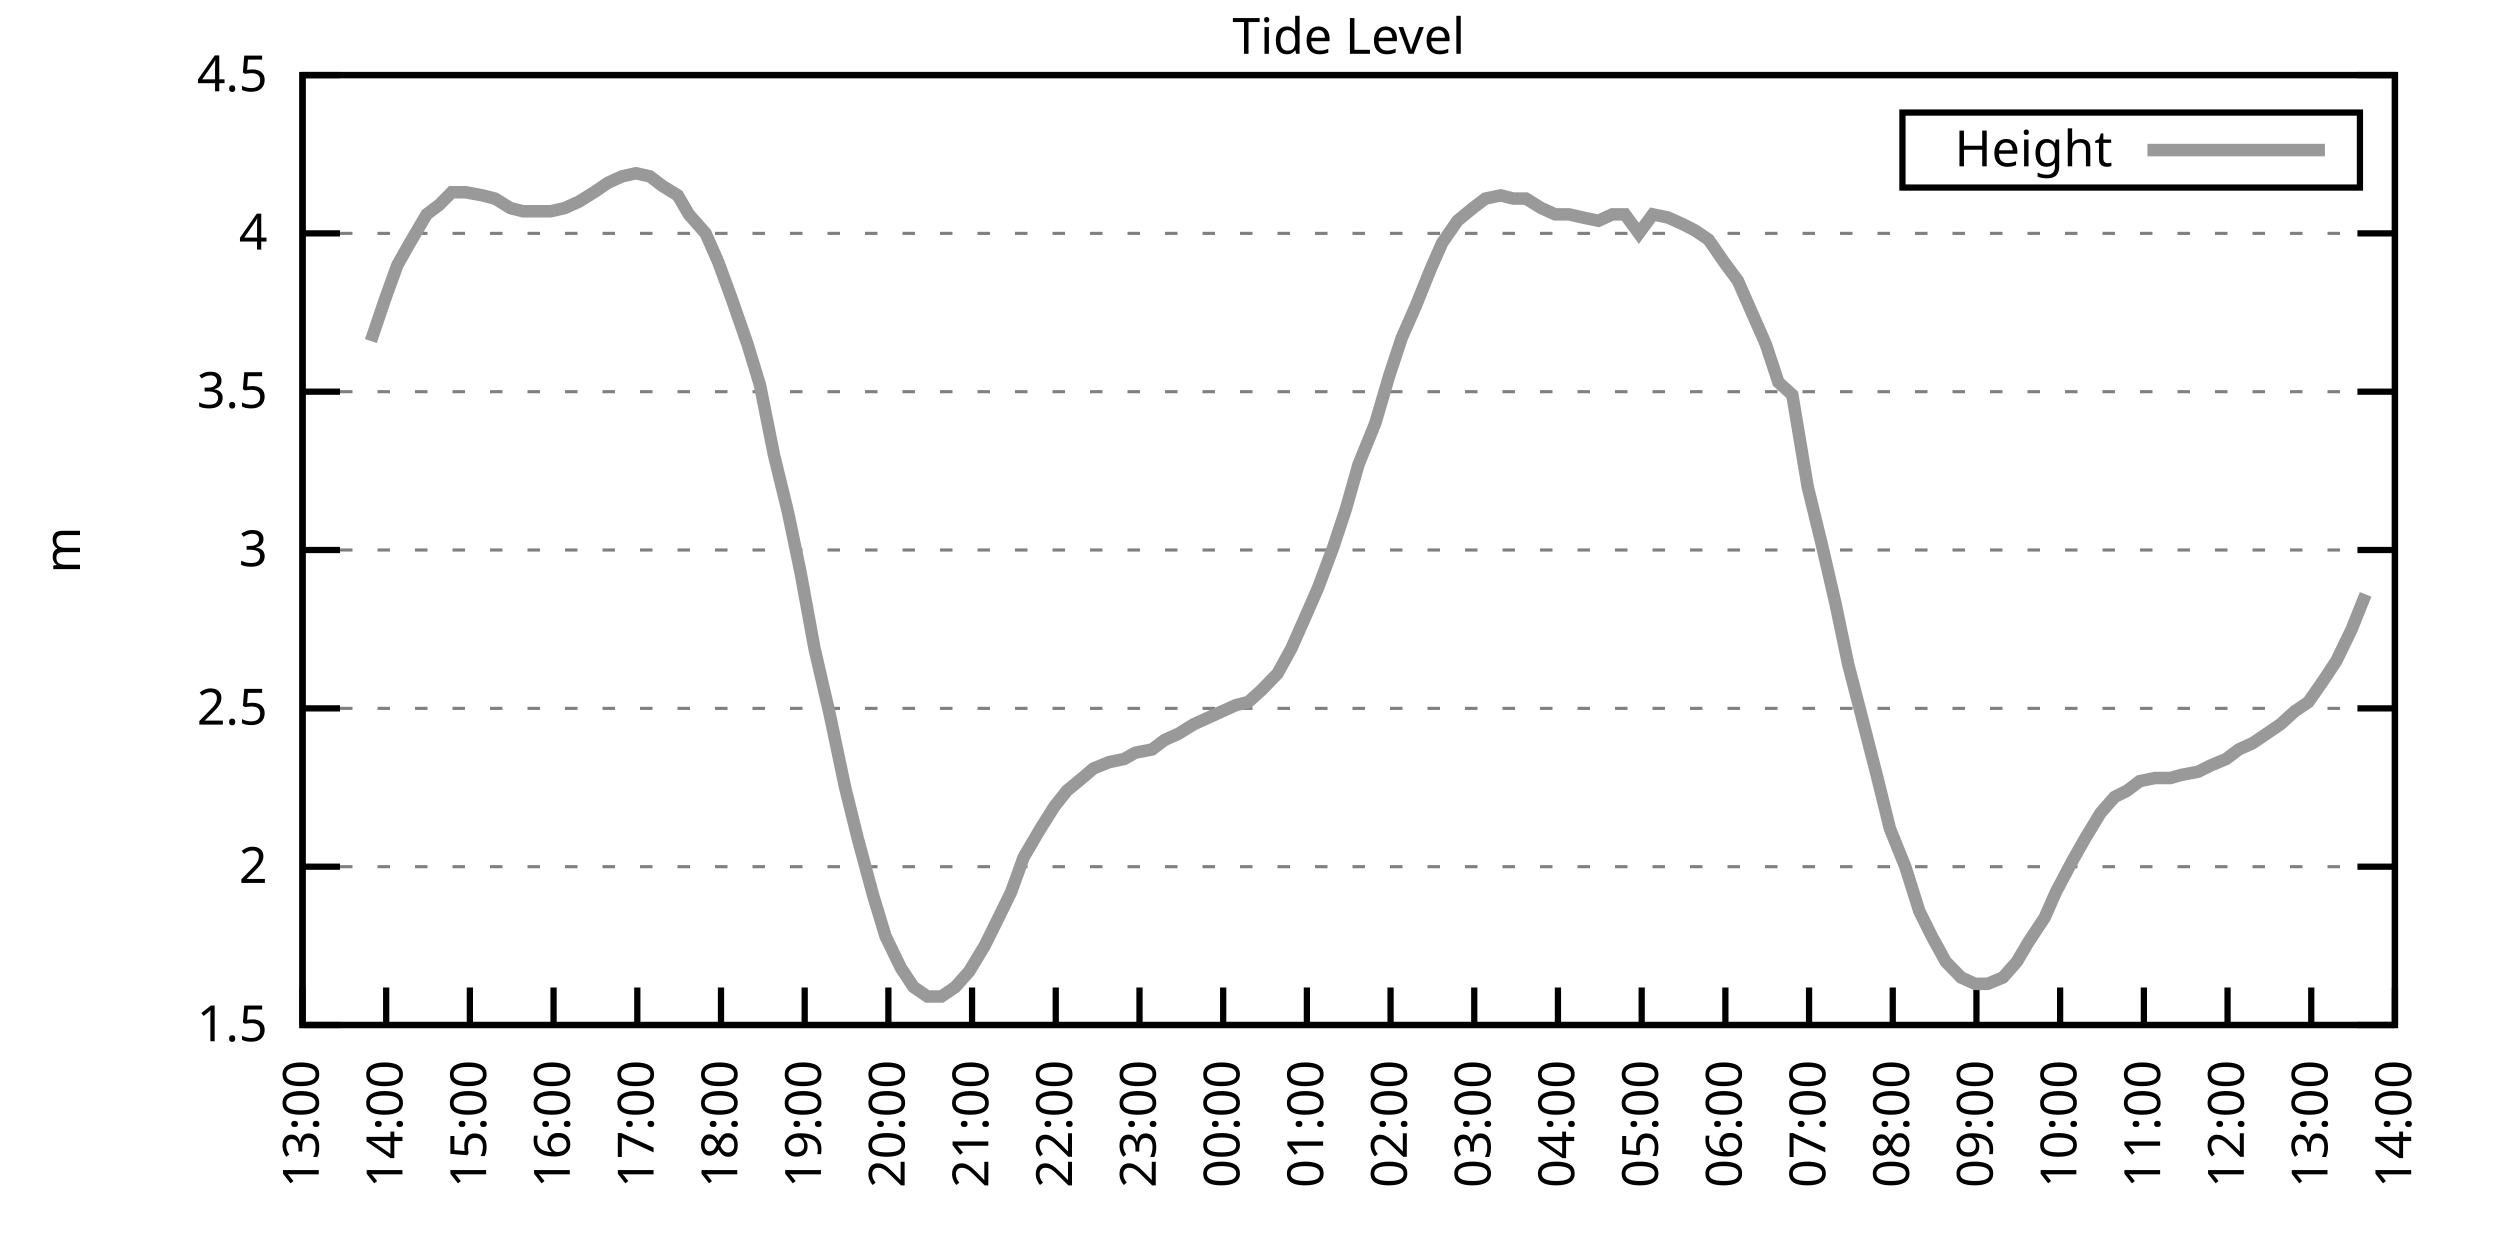
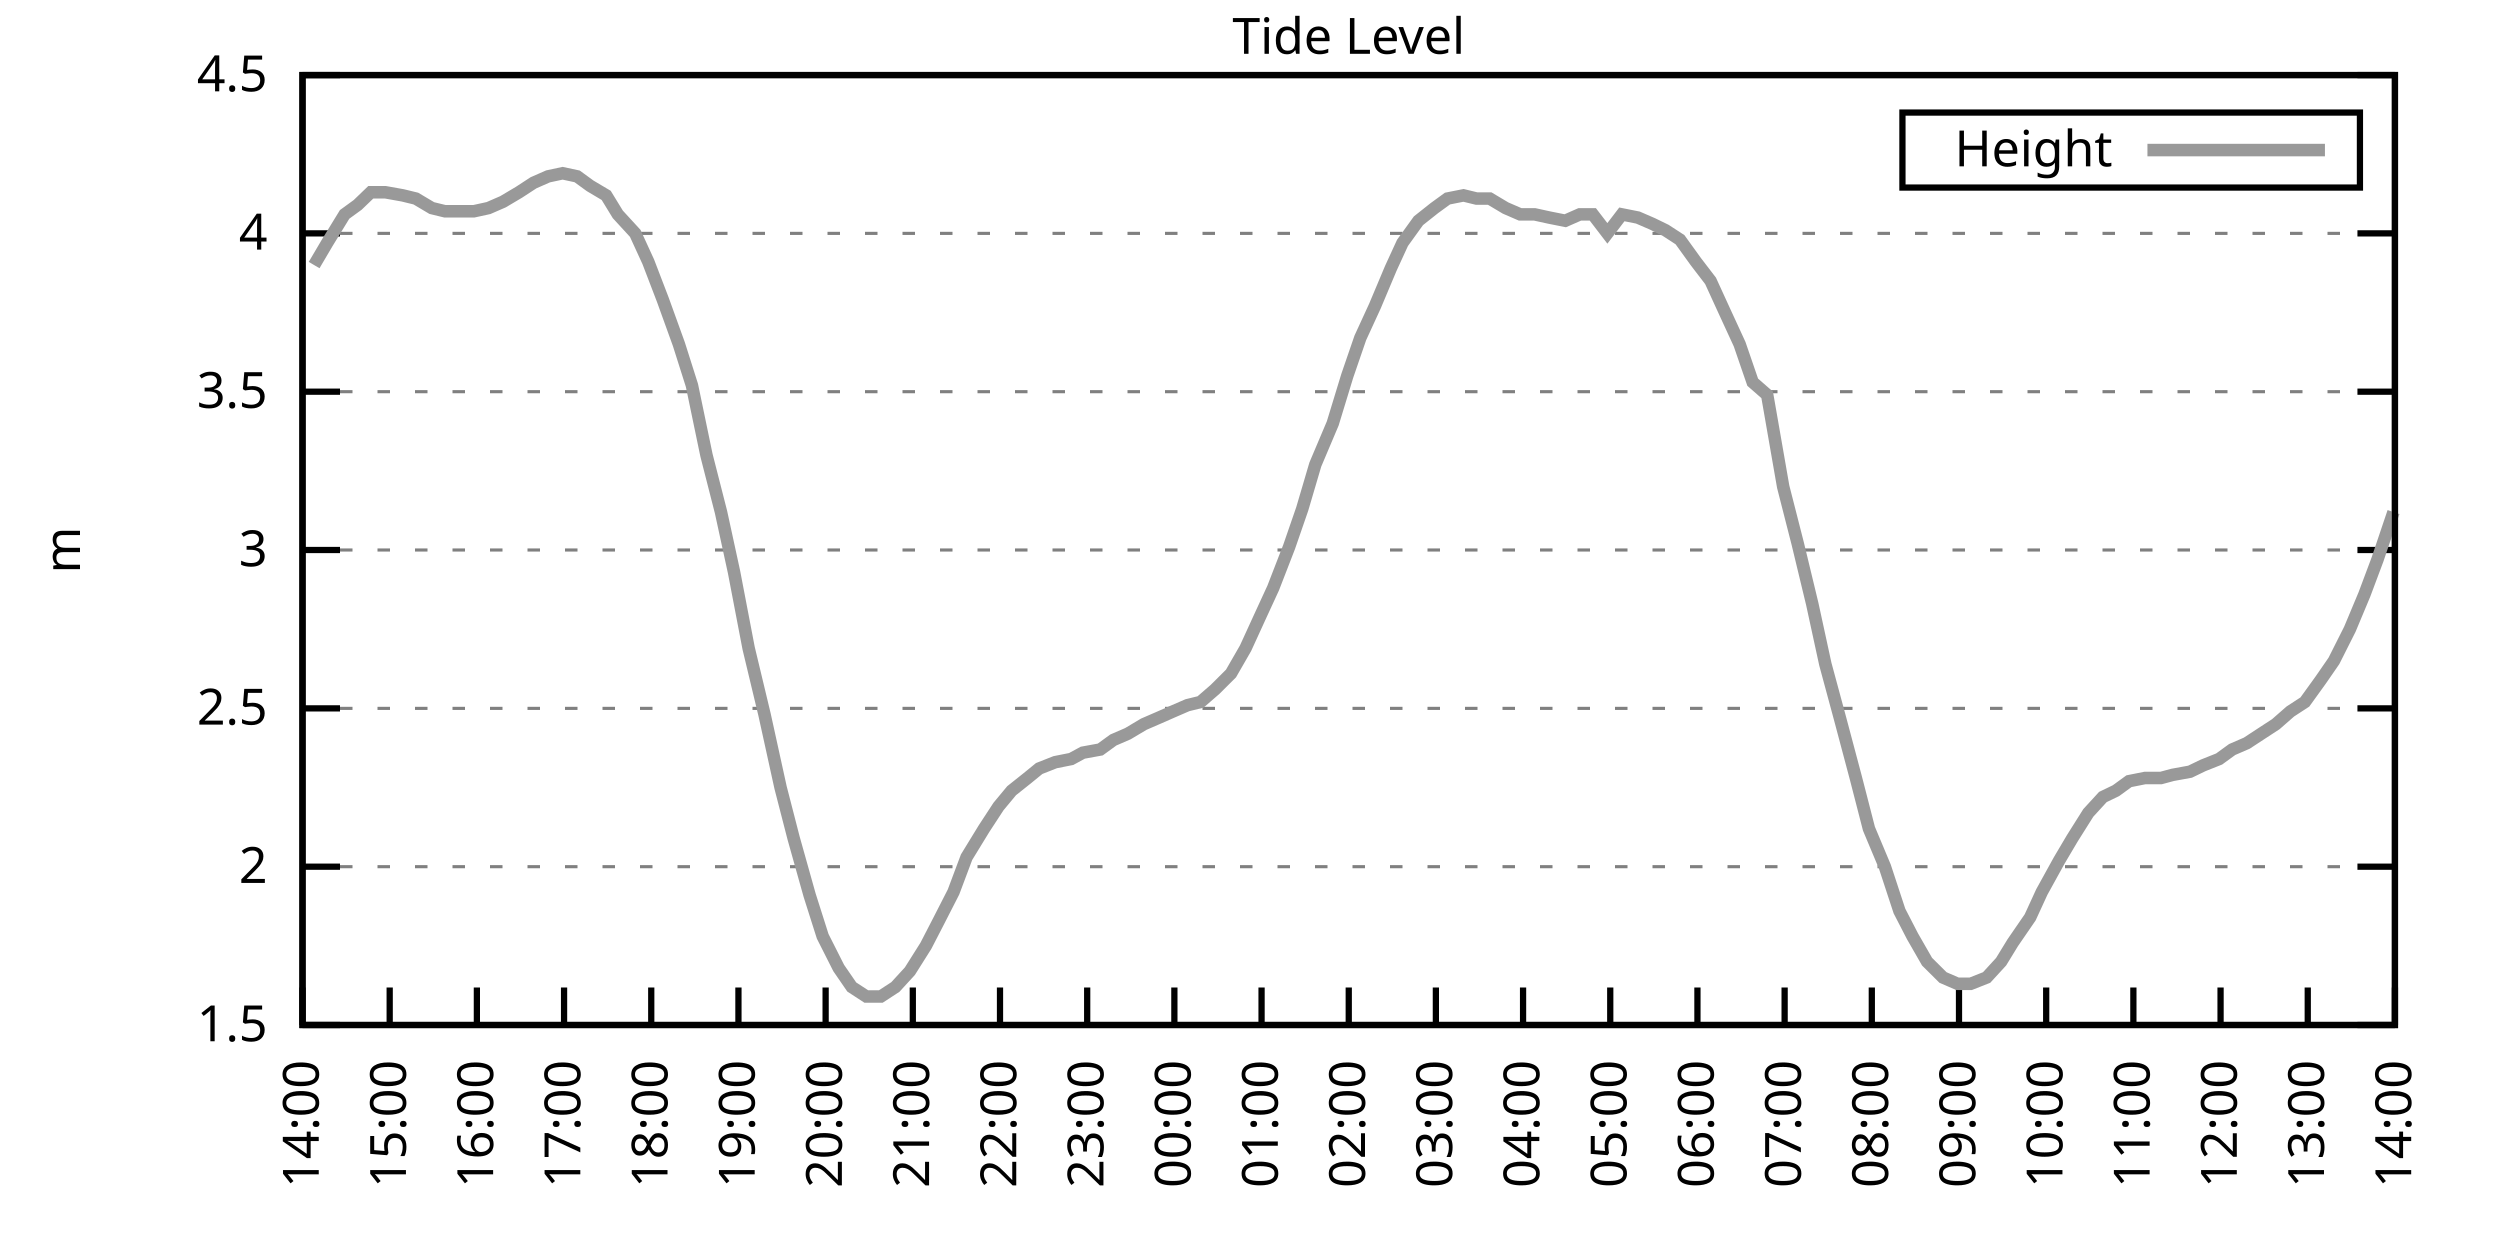
<svg xmlns="http://www.w3.org/2000/svg" xmlns:xlink="http://www.w3.org/1999/xlink" width="400" height="200" viewBox="0 0 400 200">
  <g id="gnuplot_canvas">
    <rect x="0" y="0" width="400" height="200" fill="none" />
    <defs>
      <circle id="gpDot" r="0.5" stroke-width="0.5" stroke="currentColor" />
      <path id="gpPt0" stroke-width="0.333" stroke="currentColor" d="M-1,0 h2 M0,-1 v2" />
      <path id="gpPt1" stroke-width="0.333" stroke="currentColor" d="M-1,-1 L1,1 M1,-1 L-1,1" />
      <path id="gpPt2" stroke-width="0.333" stroke="currentColor" d="M-1,0 L1,0 M0,-1 L0,1 M-1,-1 L1,1 M-1,1 L1,-1" />
      <rect id="gpPt3" stroke-width="0.333" stroke="currentColor" x="-1" y="-1" width="2" height="2" />
      <rect id="gpPt4" stroke-width="0.333" stroke="currentColor" fill="currentColor" x="-1" y="-1" width="2" height="2" />
      <circle id="gpPt5" stroke-width="0.333" stroke="currentColor" cx="0" cy="0" r="1" />
      <use xlink:href="#gpPt5" id="gpPt6" fill="currentColor" stroke="none" />
      <path id="gpPt7" stroke-width="0.333" stroke="currentColor" d="M0,-1.33 L-1.33,0.67 L1.33,0.67 z" />
      <use xlink:href="#gpPt7" id="gpPt8" fill="currentColor" stroke="none" />
      <use xlink:href="#gpPt7" id="gpPt9" stroke="currentColor" transform="rotate(180)" />
      <use xlink:href="#gpPt9" id="gpPt10" fill="currentColor" stroke="none" />
      <use xlink:href="#gpPt3" id="gpPt11" stroke="currentColor" transform="rotate(45)" />
      <use xlink:href="#gpPt11" id="gpPt12" fill="currentColor" stroke="none" />
      <path id="gpPt13" stroke-width="0.333" stroke="currentColor" d="M0,1.330 L1.265,0.411 L0.782,-1.067 L-0.782,-1.076 L-1.265,0.411 z" />
      <use xlink:href="#gpPt13" id="gpPt14" fill="currentColor" stroke="none" />
      <filter id="textbox" filterUnits="objectBoundingBox" x="0" y="0" height="1" width="1">
        <feFlood flood-color="white" flood-opacity="1" result="bgnd" />
        <feComposite in="SourceGraphic" in2="bgnd" operator="atop" />
      </filter>
      <filter id="greybox" filterUnits="objectBoundingBox" x="0" y="0" height="1" width="1">
        <feFlood flood-color="lightgrey" flood-opacity="1" result="grey" />
        <feComposite in="SourceGraphic" in2="grey" operator="atop" />
      </filter>
    </defs>
    <g fill="none" color="white" stroke="currentColor" stroke-width="1.00" stroke-linecap="butt" stroke-linejoin="miter">
</g>
    <g fill="none" color="black" stroke="currentColor" stroke-width="1.00" stroke-linecap="butt" stroke-linejoin="miter">
      <g stroke="none" shape-rendering="crispEdges">
        <polygon fill="rgb(255, 255, 255)" points="48.40,164.00 383.18,164.00 383.18,12.02 48.40,12.02 " />
      </g>
    </g>
    <g fill="none" color="black" stroke="currentColor" stroke-width="1.00" stroke-linecap="butt" stroke-linejoin="miter">
</g>
    <g fill="none" color="black" stroke="black" stroke-width="0.50" stroke-linecap="butt" stroke-linejoin="miter">
</g>
    <g fill="none" color="gray" stroke="currentColor" stroke-width="0.50" stroke-linecap="butt" stroke-linejoin="miter">
      <path stroke="gray" stroke-dasharray="2,4" class="gridline" d="M48.40,164.00 L383.19,164.00  " />
    </g>
    <g fill="none" color="gray" stroke="gray" stroke-width="1.00" stroke-linecap="butt" stroke-linejoin="miter">
</g>
    <g fill="none" color="black" stroke="currentColor" stroke-width="1.00" stroke-linecap="butt" stroke-linejoin="miter">
      <path stroke="black" d="M48.40,164.00 L54.40,164.00 M383.19,164.00 L377.19,164.00  " />
      <g transform="translate(42.80,166.60)" stroke="none" fill="black" font-family="Sans" font-size="8.00" text-anchor="end">
        <text>
          <tspan font-family="Sans"> 1.5</tspan>
        </text>
      </g>
    </g>
    <g fill="none" color="black" stroke="currentColor" stroke-width="1.00" stroke-linecap="butt" stroke-linejoin="miter">
</g>
    <g fill="none" color="black" stroke="black" stroke-width="0.50" stroke-linecap="butt" stroke-linejoin="miter">
</g>
    <g fill="none" color="gray" stroke="currentColor" stroke-width="0.50" stroke-linecap="butt" stroke-linejoin="miter">
      <path stroke="gray" stroke-dasharray="2,4" class="gridline" d="M48.40,138.67 L383.19,138.67  " />
    </g>
    <g fill="none" color="gray" stroke="gray" stroke-width="1.00" stroke-linecap="butt" stroke-linejoin="miter">
</g>
    <g fill="none" color="black" stroke="currentColor" stroke-width="1.00" stroke-linecap="butt" stroke-linejoin="miter">
      <path stroke="black" d="M48.40,138.67 L54.40,138.67 M383.19,138.67 L377.19,138.67  " />
      <g transform="translate(42.80,141.27)" stroke="none" fill="black" font-family="Sans" font-size="8.00" text-anchor="end">
        <text>
          <tspan font-family="Sans"> 2</tspan>
        </text>
      </g>
    </g>
    <g fill="none" color="black" stroke="currentColor" stroke-width="1.00" stroke-linecap="butt" stroke-linejoin="miter">
</g>
    <g fill="none" color="black" stroke="black" stroke-width="0.50" stroke-linecap="butt" stroke-linejoin="miter">
</g>
    <g fill="none" color="gray" stroke="currentColor" stroke-width="0.50" stroke-linecap="butt" stroke-linejoin="miter">
      <path stroke="gray" stroke-dasharray="2,4" class="gridline" d="M48.40,113.34 L383.19,113.34  " />
    </g>
    <g fill="none" color="gray" stroke="gray" stroke-width="1.00" stroke-linecap="butt" stroke-linejoin="miter">
</g>
    <g fill="none" color="black" stroke="currentColor" stroke-width="1.00" stroke-linecap="butt" stroke-linejoin="miter">
      <path stroke="black" d="M48.40,113.34 L54.40,113.34 M383.19,113.34 L377.19,113.34  " />
      <g transform="translate(42.80,115.94)" stroke="none" fill="black" font-family="Sans" font-size="8.00" text-anchor="end">
        <text>
          <tspan font-family="Sans"> 2.5</tspan>
        </text>
      </g>
    </g>
    <g fill="none" color="black" stroke="currentColor" stroke-width="1.00" stroke-linecap="butt" stroke-linejoin="miter">
</g>
    <g fill="none" color="black" stroke="black" stroke-width="0.50" stroke-linecap="butt" stroke-linejoin="miter">
</g>
    <g fill="none" color="gray" stroke="currentColor" stroke-width="0.50" stroke-linecap="butt" stroke-linejoin="miter">
      <path stroke="gray" stroke-dasharray="2,4" class="gridline" d="M48.40,88.00 L383.19,88.00  " />
    </g>
    <g fill="none" color="gray" stroke="gray" stroke-width="1.00" stroke-linecap="butt" stroke-linejoin="miter">
</g>
    <g fill="none" color="black" stroke="currentColor" stroke-width="1.00" stroke-linecap="butt" stroke-linejoin="miter">
      <path stroke="black" d="M48.40,88.00 L54.40,88.00 M383.19,88.00 L377.19,88.00  " />
      <g transform="translate(42.80,90.60)" stroke="none" fill="black" font-family="Sans" font-size="8.00" text-anchor="end">
        <text>
          <tspan font-family="Sans"> 3</tspan>
        </text>
      </g>
    </g>
    <g fill="none" color="black" stroke="currentColor" stroke-width="1.00" stroke-linecap="butt" stroke-linejoin="miter">
</g>
    <g fill="none" color="black" stroke="black" stroke-width="0.50" stroke-linecap="butt" stroke-linejoin="miter">
</g>
    <g fill="none" color="gray" stroke="currentColor" stroke-width="0.50" stroke-linecap="butt" stroke-linejoin="miter">
      <path stroke="gray" stroke-dasharray="2,4" class="gridline" d="M48.40,62.67 L383.19,62.67  " />
    </g>
    <g fill="none" color="gray" stroke="gray" stroke-width="1.00" stroke-linecap="butt" stroke-linejoin="miter">
</g>
    <g fill="none" color="black" stroke="currentColor" stroke-width="1.00" stroke-linecap="butt" stroke-linejoin="miter">
      <path stroke="black" d="M48.40,62.67 L54.40,62.67 M383.19,62.67 L377.19,62.67  " />
      <g transform="translate(42.80,65.27)" stroke="none" fill="black" font-family="Sans" font-size="8.00" text-anchor="end">
        <text>
          <tspan font-family="Sans"> 3.5</tspan>
        </text>
      </g>
    </g>
    <g fill="none" color="black" stroke="currentColor" stroke-width="1.00" stroke-linecap="butt" stroke-linejoin="miter">
</g>
    <g fill="none" color="black" stroke="black" stroke-width="0.50" stroke-linecap="butt" stroke-linejoin="miter">
</g>
    <g fill="none" color="gray" stroke="currentColor" stroke-width="0.50" stroke-linecap="butt" stroke-linejoin="miter">
      <path stroke="gray" stroke-dasharray="2,4" class="gridline" d="M48.40,37.34 L383.19,37.34  " />
    </g>
    <g fill="none" color="gray" stroke="gray" stroke-width="1.00" stroke-linecap="butt" stroke-linejoin="miter">
</g>
    <g fill="none" color="black" stroke="currentColor" stroke-width="1.00" stroke-linecap="butt" stroke-linejoin="miter">
      <path stroke="black" d="M48.40,37.34 L54.40,37.34 M383.19,37.34 L377.19,37.34  " />
      <g transform="translate(42.80,39.94)" stroke="none" fill="black" font-family="Sans" font-size="8.00" text-anchor="end">
        <text>
          <tspan font-family="Sans"> 4</tspan>
        </text>
      </g>
    </g>
    <g fill="none" color="black" stroke="currentColor" stroke-width="1.00" stroke-linecap="butt" stroke-linejoin="miter">
</g>
    <g fill="none" color="black" stroke="black" stroke-width="0.50" stroke-linecap="butt" stroke-linejoin="miter">
</g>
    <g fill="none" color="gray" stroke="currentColor" stroke-width="0.50" stroke-linecap="butt" stroke-linejoin="miter">
      <path stroke="gray" stroke-dasharray="2,4" class="gridline" d="M48.40,12.01 L383.19,12.01  " />
    </g>
    <g fill="none" color="gray" stroke="gray" stroke-width="1.00" stroke-linecap="butt" stroke-linejoin="miter">
</g>
    <g fill="none" color="black" stroke="currentColor" stroke-width="1.00" stroke-linecap="butt" stroke-linejoin="miter">
      <path stroke="black" d="M48.40,12.01 L54.40,12.01 M383.19,12.01 L377.19,12.01  " />
      <g transform="translate(42.80,14.61)" stroke="none" fill="black" font-family="Sans" font-size="8.00" text-anchor="end">
        <text>
          <tspan font-family="Sans"> 4.5</tspan>
        </text>
      </g>
    </g>
    <g fill="none" color="black" stroke="currentColor" stroke-width="1.00" stroke-linecap="butt" stroke-linejoin="miter">
      <path stroke="black" d="M48.40,164.00 L48.40,158.00  " />
      <g transform="translate(51.00,169.60) rotate(270.00)" stroke="none" fill="black" font-family="Sans" font-size="8.00" text-anchor="end">
        <text>
-           <tspan font-family="Sans">13:00</tspan>
-         </text>
-       </g>
-     </g>
-     <g fill="none" color="black" stroke="currentColor" stroke-width="1.00" stroke-linecap="butt" stroke-linejoin="miter">
-       <path stroke="black" d="M61.79,164.00 L61.79,158.00  " />
-       <g transform="translate(64.39,169.60) rotate(270.00)" stroke="none" fill="black" font-family="Sans" font-size="8.00" text-anchor="end">
-         <text>
          <tspan font-family="Sans">14:00</tspan>
        </text>
      </g>
    </g>
    <g fill="none" color="black" stroke="currentColor" stroke-width="1.00" stroke-linecap="butt" stroke-linejoin="miter">
-       <path stroke="black" d="M75.18,164.00 L75.18,158.00  " />
-       <g transform="translate(77.78,169.60) rotate(270.00)" stroke="none" fill="black" font-family="Sans" font-size="8.00" text-anchor="end">
+       <path stroke="black" d="M62.35,164.00 L62.35,158.00  " />
+       <g transform="translate(64.95,169.60) rotate(270.00)" stroke="none" fill="black" font-family="Sans" font-size="8.00" text-anchor="end">
        <text>
          <tspan font-family="Sans">15:00</tspan>
        </text>
      </g>
    </g>
    <g fill="none" color="black" stroke="currentColor" stroke-width="1.00" stroke-linecap="butt" stroke-linejoin="miter">
-       <path stroke="black" d="M88.57,164.00 L88.57,158.00  " />
-       <g transform="translate(91.17,169.60) rotate(270.00)" stroke="none" fill="black" font-family="Sans" font-size="8.00" text-anchor="end">
+       <path stroke="black" d="M76.30,164.00 L76.30,158.00  " />
+       <g transform="translate(78.90,169.60) rotate(270.00)" stroke="none" fill="black" font-family="Sans" font-size="8.00" text-anchor="end">
        <text>
          <tspan font-family="Sans">16:00</tspan>
        </text>
      </g>
    </g>
    <g fill="none" color="black" stroke="currentColor" stroke-width="1.00" stroke-linecap="butt" stroke-linejoin="miter">
-       <path stroke="black" d="M101.97,164.00 L101.97,158.00  " />
-       <g transform="translate(104.57,169.60) rotate(270.00)" stroke="none" fill="black" font-family="Sans" font-size="8.00" text-anchor="end">
+       <path stroke="black" d="M90.25,164.00 L90.25,158.00  " />
+       <g transform="translate(92.85,169.60) rotate(270.00)" stroke="none" fill="black" font-family="Sans" font-size="8.00" text-anchor="end">
        <text>
          <tspan font-family="Sans">17:00</tspan>
        </text>
      </g>
    </g>
    <g fill="none" color="black" stroke="currentColor" stroke-width="1.00" stroke-linecap="butt" stroke-linejoin="miter">
-       <path stroke="black" d="M115.36,164.00 L115.36,158.00  " />
-       <g transform="translate(117.96,169.60) rotate(270.00)" stroke="none" fill="black" font-family="Sans" font-size="8.00" text-anchor="end">
+       <path stroke="black" d="M104.20,164.00 L104.20,158.00  " />
+       <g transform="translate(106.80,169.60) rotate(270.00)" stroke="none" fill="black" font-family="Sans" font-size="8.00" text-anchor="end">
        <text>
          <tspan font-family="Sans">18:00</tspan>
        </text>
      </g>
    </g>
    <g fill="none" color="black" stroke="currentColor" stroke-width="1.00" stroke-linecap="butt" stroke-linejoin="miter">
-       <path stroke="black" d="M128.75,164.00 L128.75,158.00  " />
-       <g transform="translate(131.35,169.60) rotate(270.00)" stroke="none" fill="black" font-family="Sans" font-size="8.00" text-anchor="end">
+       <path stroke="black" d="M118.15,164.00 L118.15,158.00  " />
+       <g transform="translate(120.75,169.60) rotate(270.00)" stroke="none" fill="black" font-family="Sans" font-size="8.00" text-anchor="end">
        <text>
          <tspan font-family="Sans">19:00</tspan>
        </text>
      </g>
    </g>
    <g fill="none" color="black" stroke="currentColor" stroke-width="1.00" stroke-linecap="butt" stroke-linejoin="miter">
-       <path stroke="black" d="M142.14,164.00 L142.14,158.00  " />
-       <g transform="translate(144.74,169.60) rotate(270.00)" stroke="none" fill="black" font-family="Sans" font-size="8.00" text-anchor="end">
+       <path stroke="black" d="M132.10,164.00 L132.10,158.00  " />
+       <g transform="translate(134.70,169.60) rotate(270.00)" stroke="none" fill="black" font-family="Sans" font-size="8.00" text-anchor="end">
        <text>
          <tspan font-family="Sans">20:00</tspan>
        </text>
      </g>
    </g>
    <g fill="none" color="black" stroke="currentColor" stroke-width="1.00" stroke-linecap="butt" stroke-linejoin="miter">
-       <path stroke="black" d="M155.53,164.00 L155.53,158.00  " />
-       <g transform="translate(158.13,169.60) rotate(270.00)" stroke="none" fill="black" font-family="Sans" font-size="8.00" text-anchor="end">
+       <path stroke="black" d="M146.05,164.00 L146.05,158.00  " />
+       <g transform="translate(148.65,169.60) rotate(270.00)" stroke="none" fill="black" font-family="Sans" font-size="8.00" text-anchor="end">
        <text>
          <tspan font-family="Sans">21:00</tspan>
        </text>
      </g>
    </g>
    <g fill="none" color="black" stroke="currentColor" stroke-width="1.00" stroke-linecap="butt" stroke-linejoin="miter">
-       <path stroke="black" d="M168.92,164.00 L168.92,158.00  " />
-       <g transform="translate(171.52,169.60) rotate(270.00)" stroke="none" fill="black" font-family="Sans" font-size="8.00" text-anchor="end">
+       <path stroke="black" d="M160.00,164.00 L160.00,158.00  " />
+       <g transform="translate(162.60,169.60) rotate(270.00)" stroke="none" fill="black" font-family="Sans" font-size="8.00" text-anchor="end">
        <text>
          <tspan font-family="Sans">22:00</tspan>
        </text>
      </g>
    </g>
    <g fill="none" color="black" stroke="currentColor" stroke-width="1.00" stroke-linecap="butt" stroke-linejoin="miter">
-       <path stroke="black" d="M182.32,164.00 L182.32,158.00  " />
-       <g transform="translate(184.92,169.60) rotate(270.00)" stroke="none" fill="black" font-family="Sans" font-size="8.00" text-anchor="end">
+       <path stroke="black" d="M173.95,164.00 L173.95,158.00  " />
+       <g transform="translate(176.55,169.60) rotate(270.00)" stroke="none" fill="black" font-family="Sans" font-size="8.00" text-anchor="end">
        <text>
          <tspan font-family="Sans">23:00</tspan>
        </text>
      </g>
    </g>
    <g fill="none" color="black" stroke="currentColor" stroke-width="1.00" stroke-linecap="butt" stroke-linejoin="miter">
-       <path stroke="black" d="M195.71,164.00 L195.71,158.00  " />
-       <g transform="translate(198.31,169.60) rotate(270.00)" stroke="none" fill="black" font-family="Sans" font-size="8.00" text-anchor="end">
+       <path stroke="black" d="M187.90,164.00 L187.90,158.00  " />
+       <g transform="translate(190.50,169.60) rotate(270.00)" stroke="none" fill="black" font-family="Sans" font-size="8.00" text-anchor="end">
        <text>
          <tspan font-family="Sans">00:00</tspan>
        </text>
      </g>
    </g>
    <g fill="none" color="black" stroke="currentColor" stroke-width="1.00" stroke-linecap="butt" stroke-linejoin="miter">
-       <path stroke="black" d="M209.10,164.00 L209.10,158.00  " />
-       <g transform="translate(211.70,169.60) rotate(270.00)" stroke="none" fill="black" font-family="Sans" font-size="8.00" text-anchor="end">
+       <path stroke="black" d="M201.85,164.00 L201.85,158.00  " />
+       <g transform="translate(204.45,169.60) rotate(270.00)" stroke="none" fill="black" font-family="Sans" font-size="8.00" text-anchor="end">
        <text>
          <tspan font-family="Sans">01:00</tspan>
        </text>
      </g>
    </g>
    <g fill="none" color="black" stroke="currentColor" stroke-width="1.00" stroke-linecap="butt" stroke-linejoin="miter">
-       <path stroke="black" d="M222.49,164.00 L222.49,158.00  " />
-       <g transform="translate(225.09,169.60) rotate(270.00)" stroke="none" fill="black" font-family="Sans" font-size="8.00" text-anchor="end">
+       <path stroke="black" d="M215.80,164.00 L215.80,158.00  " />
+       <g transform="translate(218.40,169.60) rotate(270.00)" stroke="none" fill="black" font-family="Sans" font-size="8.00" text-anchor="end">
        <text>
          <tspan font-family="Sans">02:00</tspan>
        </text>
      </g>
    </g>
    <g fill="none" color="black" stroke="currentColor" stroke-width="1.00" stroke-linecap="butt" stroke-linejoin="miter">
-       <path stroke="black" d="M235.88,164.00 L235.88,158.00  " />
-       <g transform="translate(238.48,169.60) rotate(270.00)" stroke="none" fill="black" font-family="Sans" font-size="8.00" text-anchor="end">
+       <path stroke="black" d="M229.74,164.00 L229.74,158.00  " />
+       <g transform="translate(232.34,169.60) rotate(270.00)" stroke="none" fill="black" font-family="Sans" font-size="8.00" text-anchor="end">
        <text>
          <tspan font-family="Sans">03:00</tspan>
        </text>
      </g>
    </g>
    <g fill="none" color="black" stroke="currentColor" stroke-width="1.00" stroke-linecap="butt" stroke-linejoin="miter">
-       <path stroke="black" d="M249.27,164.00 L249.27,158.00  " />
-       <g transform="translate(251.87,169.60) rotate(270.00)" stroke="none" fill="black" font-family="Sans" font-size="8.00" text-anchor="end">
+       <path stroke="black" d="M243.69,164.00 L243.69,158.00  " />
+       <g transform="translate(246.29,169.60) rotate(270.00)" stroke="none" fill="black" font-family="Sans" font-size="8.00" text-anchor="end">
        <text>
          <tspan font-family="Sans">04:00</tspan>
        </text>
      </g>
    </g>
    <g fill="none" color="black" stroke="currentColor" stroke-width="1.00" stroke-linecap="butt" stroke-linejoin="miter">
-       <path stroke="black" d="M262.67,164.00 L262.67,158.00  " />
-       <g transform="translate(265.27,169.60) rotate(270.00)" stroke="none" fill="black" font-family="Sans" font-size="8.00" text-anchor="end">
+       <path stroke="black" d="M257.64,164.00 L257.64,158.00  " />
+       <g transform="translate(260.24,169.60) rotate(270.00)" stroke="none" fill="black" font-family="Sans" font-size="8.00" text-anchor="end">
        <text>
          <tspan font-family="Sans">05:00</tspan>
        </text>
      </g>
    </g>
    <g fill="none" color="black" stroke="currentColor" stroke-width="1.00" stroke-linecap="butt" stroke-linejoin="miter">
-       <path stroke="black" d="M276.06,164.00 L276.06,158.00  " />
-       <g transform="translate(278.66,169.60) rotate(270.00)" stroke="none" fill="black" font-family="Sans" font-size="8.00" text-anchor="end">
+       <path stroke="black" d="M271.59,164.00 L271.59,158.00  " />
+       <g transform="translate(274.19,169.60) rotate(270.00)" stroke="none" fill="black" font-family="Sans" font-size="8.00" text-anchor="end">
        <text>
          <tspan font-family="Sans">06:00</tspan>
        </text>
      </g>
    </g>
    <g fill="none" color="black" stroke="currentColor" stroke-width="1.00" stroke-linecap="butt" stroke-linejoin="miter">
-       <path stroke="black" d="M289.45,164.00 L289.45,158.00  " />
-       <g transform="translate(292.05,169.60) rotate(270.00)" stroke="none" fill="black" font-family="Sans" font-size="8.00" text-anchor="end">
+       <path stroke="black" d="M285.54,164.00 L285.54,158.00  " />
+       <g transform="translate(288.14,169.60) rotate(270.00)" stroke="none" fill="black" font-family="Sans" font-size="8.00" text-anchor="end">
        <text>
          <tspan font-family="Sans">07:00</tspan>
        </text>
      </g>
    </g>
    <g fill="none" color="black" stroke="currentColor" stroke-width="1.00" stroke-linecap="butt" stroke-linejoin="miter">
-       <path stroke="black" d="M302.84,164.00 L302.84,158.00  " />
-       <g transform="translate(305.44,169.60) rotate(270.00)" stroke="none" fill="black" font-family="Sans" font-size="8.00" text-anchor="end">
+       <path stroke="black" d="M299.49,164.00 L299.49,158.00  " />
+       <g transform="translate(302.09,169.60) rotate(270.00)" stroke="none" fill="black" font-family="Sans" font-size="8.00" text-anchor="end">
        <text>
          <tspan font-family="Sans">08:00</tspan>
        </text>
      </g>
    </g>
    <g fill="none" color="black" stroke="currentColor" stroke-width="1.00" stroke-linecap="butt" stroke-linejoin="miter">
-       <path stroke="black" d="M316.23,164.00 L316.23,158.00  " />
-       <g transform="translate(318.83,169.60) rotate(270.00)" stroke="none" fill="black" font-family="Sans" font-size="8.00" text-anchor="end">
+       <path stroke="black" d="M313.44,164.00 L313.44,158.00  " />
+       <g transform="translate(316.04,169.60) rotate(270.00)" stroke="none" fill="black" font-family="Sans" font-size="8.00" text-anchor="end">
        <text>
          <tspan font-family="Sans">09:00</tspan>
        </text>
      </g>
    </g>
    <g fill="none" color="black" stroke="currentColor" stroke-width="1.00" stroke-linecap="butt" stroke-linejoin="miter">
-       <path stroke="black" d="M329.62,164.00 L329.62,158.00  " />
-       <g transform="translate(332.22,169.60) rotate(270.00)" stroke="none" fill="black" font-family="Sans" font-size="8.00" text-anchor="end">
+       <path stroke="black" d="M327.39,164.00 L327.39,158.00  " />
+       <g transform="translate(329.99,169.60) rotate(270.00)" stroke="none" fill="black" font-family="Sans" font-size="8.00" text-anchor="end">
        <text>
          <tspan font-family="Sans">10:00</tspan>
        </text>
      </g>
    </g>
    <g fill="none" color="black" stroke="currentColor" stroke-width="1.00" stroke-linecap="butt" stroke-linejoin="miter">
-       <path stroke="black" d="M343.02,164.00 L343.02,158.00  " />
-       <g transform="translate(345.62,169.60) rotate(270.00)" stroke="none" fill="black" font-family="Sans" font-size="8.00" text-anchor="end">
+       <path stroke="black" d="M341.34,164.00 L341.34,158.00  " />
+       <g transform="translate(343.94,169.60) rotate(270.00)" stroke="none" fill="black" font-family="Sans" font-size="8.00" text-anchor="end">
        <text>
          <tspan font-family="Sans">11:00</tspan>
        </text>
      </g>
    </g>
    <g fill="none" color="black" stroke="currentColor" stroke-width="1.00" stroke-linecap="butt" stroke-linejoin="miter">
-       <path stroke="black" d="M356.41,164.00 L356.41,158.00  " />
-       <g transform="translate(359.01,169.60) rotate(270.00)" stroke="none" fill="black" font-family="Sans" font-size="8.00" text-anchor="end">
+       <path stroke="black" d="M355.29,164.00 L355.29,158.00  " />
+       <g transform="translate(357.89,169.60) rotate(270.00)" stroke="none" fill="black" font-family="Sans" font-size="8.00" text-anchor="end">
        <text>
          <tspan font-family="Sans">12:00</tspan>
        </text>
      </g>
    </g>
    <g fill="none" color="black" stroke="currentColor" stroke-width="1.00" stroke-linecap="butt" stroke-linejoin="miter">
-       <path stroke="black" d="M369.80,164.00 L369.80,158.00  " />
-       <g transform="translate(372.40,169.60) rotate(270.00)" stroke="none" fill="black" font-family="Sans" font-size="8.00" text-anchor="end">
+       <path stroke="black" d="M369.24,164.00 L369.24,158.00  " />
+       <g transform="translate(371.84,169.60) rotate(270.00)" stroke="none" fill="black" font-family="Sans" font-size="8.00" text-anchor="end">
        <text>
          <tspan font-family="Sans">13:00</tspan>
        </text>
      </g>
    </g>
    <g fill="none" color="black" stroke="currentColor" stroke-width="1.00" stroke-linecap="butt" stroke-linejoin="miter">
      <path stroke="black" d="M383.19,164.00 L383.19,158.00  " />
      <g transform="translate(385.79,169.60) rotate(270.00)" stroke="none" fill="black" font-family="Sans" font-size="8.00" text-anchor="end">
        <text>
          <tspan font-family="Sans">14:00</tspan>
        </text>
      </g>
    </g>
    <g fill="none" color="black" stroke="currentColor" stroke-width="1.00" stroke-linecap="butt" stroke-linejoin="miter">
</g>
    <g fill="none" color="black" stroke="currentColor" stroke-width="1.00" stroke-linecap="butt" stroke-linejoin="miter">
      <path stroke="black" d="M48.40,12.01 L48.40,164.00 L383.19,164.00 L383.19,12.01 L48.40,12.01 Z  " />
    </g>
    <g fill="none" color="black" stroke="currentColor" stroke-width="1.00" stroke-linecap="butt" stroke-linejoin="miter">
</g>
    <g fill="none" color="black" stroke="currentColor" stroke-width="1.00" stroke-linecap="butt" stroke-linejoin="miter">
      <path stroke="black" d="M304.39,30.01 L304.39,18.01 L377.59,18.01 L377.59,30.01 L304.39,30.01 Z  " />
    </g>
    <g id="Tide_level_plot_1">
      <g fill="none" color="white" stroke="black" stroke-width="2.00" stroke-linecap="butt" stroke-linejoin="miter">
</g>
      <g fill="none" color="black" stroke="currentColor" stroke-width="2.00" stroke-linecap="butt" stroke-linejoin="miter">
        <g transform="translate(337.99,26.61)" stroke="none" fill="black" font-family="Sans" font-size="8.00" text-anchor="end">
          <text>
            <tspan font-family="Sans">Height</tspan>
          </text>
        </g>
      </g>
      <g fill="none" color="black" stroke="currentColor" stroke-width="2.00" stroke-linecap="butt" stroke-linejoin="miter">
-         <path stroke="rgb(153, 153, 153)" d="M343.59,24.01 L371.99,24.01 M59.34,54.57 L61.57,47.98 L63.58,42.41 L65.59,38.86 L68.26,34.30 L70.27,32.78   L72.28,30.76 L74.51,30.76 L77.19,31.26 L79.20,31.77 L81.66,33.29 L83.66,33.80 L86.12,33.80 L88.13,33.80   L90.36,33.29 L92.59,32.28 L95.05,30.76 L97.28,29.24 L99.51,28.22 L101.74,27.72 L103.98,28.22 L105.98,29.74   L108.44,31.26 L110.22,34.30 L112.90,37.34 L114.91,41.90 L117.14,47.98 L119.60,55.07 L121.61,61.66 L123.84,72.81   L126.07,81.93 L128.08,91.55 L130.31,103.71 L132.77,114.35 L135.22,126.00 L137.23,134.11 L139.69,143.23 L141.69,149.81   L144.15,154.88 L146.16,157.92 L148.39,159.44 L150.62,159.44 L152.85,157.92 L155.09,155.39 L157.54,151.33 L159.55,147.28   L161.78,142.72 L163.79,137.15 L166.47,132.59 L168.70,129.04 L170.71,126.51 L173.17,124.48 L174.95,122.96 L177.41,121.95   L179.86,121.44 L181.65,120.43 L184.32,119.92 L186.33,118.40 L188.57,117.39 L191.02,115.87 L193.25,114.86 L195.48,113.84   L197.72,112.83 L199.73,112.32 L201.96,110.30 L204.41,107.76 L206.64,103.71 L208.88,98.64 L210.88,94.08 L213.34,87.50   L215.35,81.42 L217.36,74.33 L220.04,67.74 L222.27,60.14 L224.28,54.06 L226.51,48.99 L228.96,42.91 L230.75,38.86   L233.20,35.32 L235.66,33.29 L237.67,31.77 L240.12,31.26 L242.13,31.77 L244.14,31.77 L246.60,33.29 L248.83,34.30   L251.06,34.30 L253.29,34.81 L255.75,35.32 L257.98,34.30 L259.99,34.30 L262.22,37.34 L264.45,34.30 L266.91,34.81   L269.14,35.82 L271.15,36.84 L273.38,38.35 L275.83,41.90 L278.07,44.94 L280.30,50.01 L282.53,55.07 L284.54,61.15   L286.77,63.18 L289.23,77.87 L291.46,86.99 L293.69,96.62 L295.70,106.24 L297.93,114.86 L300.39,124.48 L302.39,132.59   L304.85,138.67 L307.08,145.76 L309.09,149.81 L311.32,153.87 L313.78,156.40 L316.01,157.41 L318.02,157.41 L320.47,156.40   L322.70,153.87 L324.49,150.83 L327.17,146.77 L328.95,142.72 L331.63,137.66 L333.64,134.11 L336.10,130.06 L338.33,127.52   L340.34,126.51 L342.35,124.99 L344.80,124.48 L347.26,124.48 L349.04,123.98 L351.72,123.47 L353.73,122.46 L356.18,121.44   L358.19,119.92 L360.42,118.91 L362.66,117.39 L364.89,115.87 L367.12,113.84 L369.35,112.32 L371.81,108.78 L373.82,105.74   L376.27,100.67 L378.50,95.10  " />
+         <path stroke="rgb(153, 153, 153)" d="M343.59,24.01 L371.99,24.01 M50.26,42.41 L52.35,38.86 L55.14,34.30 L57.23,32.78 L59.33,30.76 L61.65,30.76   L64.44,31.26 L66.53,31.77 L69.09,33.29 L71.18,33.80 L73.74,33.80 L75.83,33.80 L78.16,33.29 L80.48,32.28   L83.04,30.76 L85.37,29.24 L87.69,28.22 L90.02,27.72 L92.34,28.22 L94.43,29.74 L96.99,31.26 L98.85,34.30   L101.64,37.34 L103.73,41.90 L106.06,47.98 L108.62,55.07 L110.71,61.66 L113.03,72.81 L115.36,81.93 L117.45,91.55   L119.78,103.71 L122.33,114.35 L124.89,126.00 L126.98,134.11 L129.54,143.23 L131.63,149.81 L134.19,154.88 L136.28,157.92   L138.61,159.44 L140.93,159.44 L143.26,157.92 L145.58,155.39 L148.14,151.33 L150.23,147.28 L152.56,142.72 L154.65,137.15   L157.44,132.59 L159.76,129.04 L161.86,126.51 L164.41,124.48 L166.27,122.96 L168.83,121.95 L171.39,121.44 L173.25,120.43   L176.04,119.92 L178.13,118.40 L180.46,117.39 L183.01,115.87 L185.34,114.86 L187.66,113.84 L189.99,112.83 L192.08,112.32   L194.41,110.30 L196.96,107.76 L199.29,103.71 L201.61,98.64 L203.71,94.08 L206.26,87.50 L208.36,81.42 L210.45,74.33   L213.24,67.74 L215.56,60.14 L217.65,54.06 L219.98,48.99 L222.54,42.91 L224.40,38.86 L226.95,35.32 L229.51,33.29   L231.60,31.77 L234.16,31.26 L236.25,31.77 L238.35,31.77 L240.90,33.29 L243.23,34.30 L245.55,34.30 L247.88,34.81   L250.44,35.32 L252.76,34.30 L254.85,34.30 L257.18,37.34 L259.50,34.30 L262.06,34.81 L264.39,35.82 L266.48,36.84   L268.80,38.35 L271.36,41.90 L273.69,44.94 L276.01,50.01 L278.34,55.07 L280.43,61.15 L282.75,63.18 L285.31,77.87   L287.64,86.99 L289.96,96.62 L292.05,106.24 L294.38,114.86 L296.94,124.48 L299.03,132.59 L301.58,138.67 L303.91,145.76   L306.00,149.81 L308.33,153.87 L310.88,156.40 L313.21,157.41 L315.30,157.41 L317.86,156.40 L320.18,153.87 L322.04,150.83   L324.83,146.77 L326.69,142.72 L329.48,137.66 L331.58,134.11 L334.13,130.06 L336.46,127.52 L338.55,126.51 L340.64,124.99   L343.20,124.48 L345.76,124.48 L347.62,123.98 L350.41,123.47 L352.50,122.46 L355.06,121.44 L357.15,119.92 L359.48,118.91   L361.80,117.39 L364.13,115.87 L366.45,113.84 L368.78,112.32 L371.33,108.78 L373.43,105.74 L375.98,100.67 L378.31,95.10   L380.40,89.52 L382.96,81.93  " />
      </g>
    </g>
    <g fill="none" color="black" stroke="currentColor" stroke-width="2.00" stroke-linecap="butt" stroke-linejoin="miter">
</g>
    <g fill="none" color="black" stroke="black" stroke-width="1.00" stroke-linecap="butt" stroke-linejoin="miter">
</g>
    <g fill="none" color="black" stroke="currentColor" stroke-width="1.00" stroke-linecap="butt" stroke-linejoin="miter">
      <path stroke="black" d="M48.40,12.01 L48.40,164.00 L383.19,164.00 L383.19,12.01 L48.40,12.01 Z  " />
      <g transform="translate(12.80,88.01) rotate(270.00)" stroke="none" fill="black" font-family="Sans" font-size="8.00" text-anchor="middle">
        <text>
          <tspan font-family="Sans">m</tspan>
        </text>
      </g>
    </g>
    <g fill="none" color="black" stroke="currentColor" stroke-width="1.00" stroke-linecap="butt" stroke-linejoin="miter">
</g>
    <g fill="none" color="black" stroke="currentColor" stroke-width="1.00" stroke-linecap="butt" stroke-linejoin="miter">
      <g transform="translate(215.79,8.61)" stroke="none" fill="black" font-family="Sans" font-size="8.00" text-anchor="middle">
        <text>
          <tspan font-family="Sans">Tide Level</tspan>
        </text>
      </g>
    </g>
    <g fill="none" color="black" stroke="currentColor" stroke-width="1.00" stroke-linecap="butt" stroke-linejoin="miter">
</g>
  </g>
</svg>
